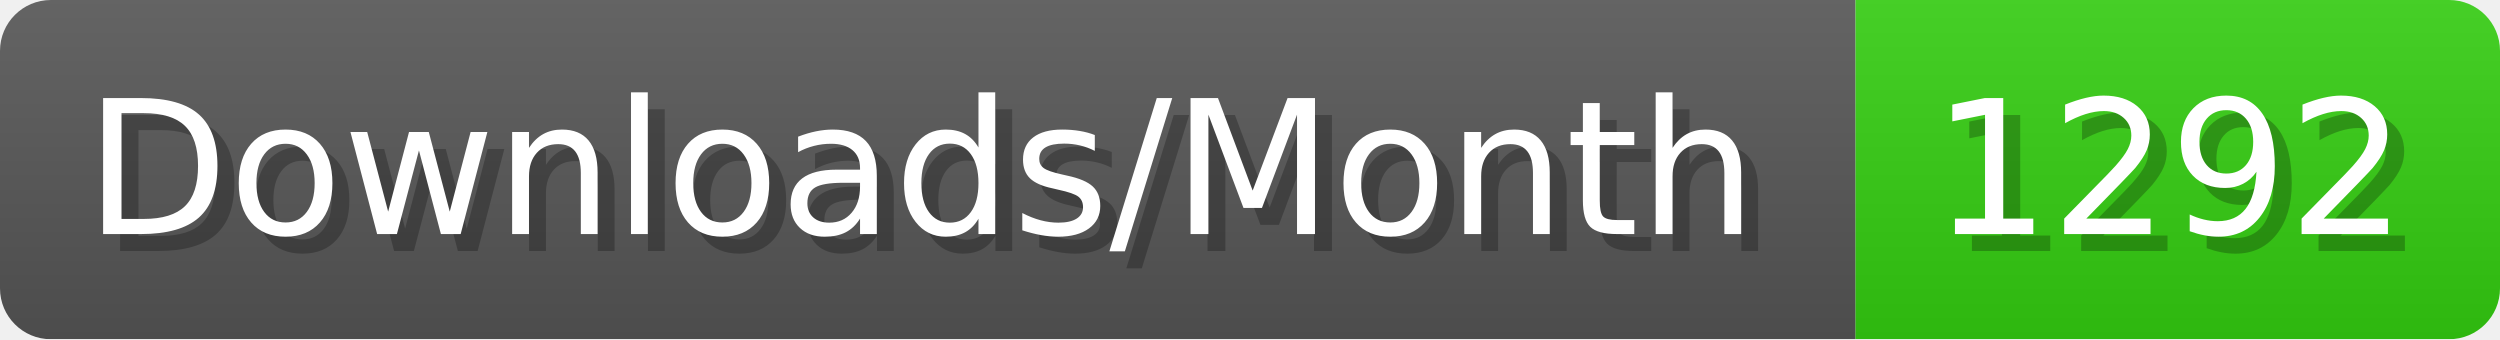
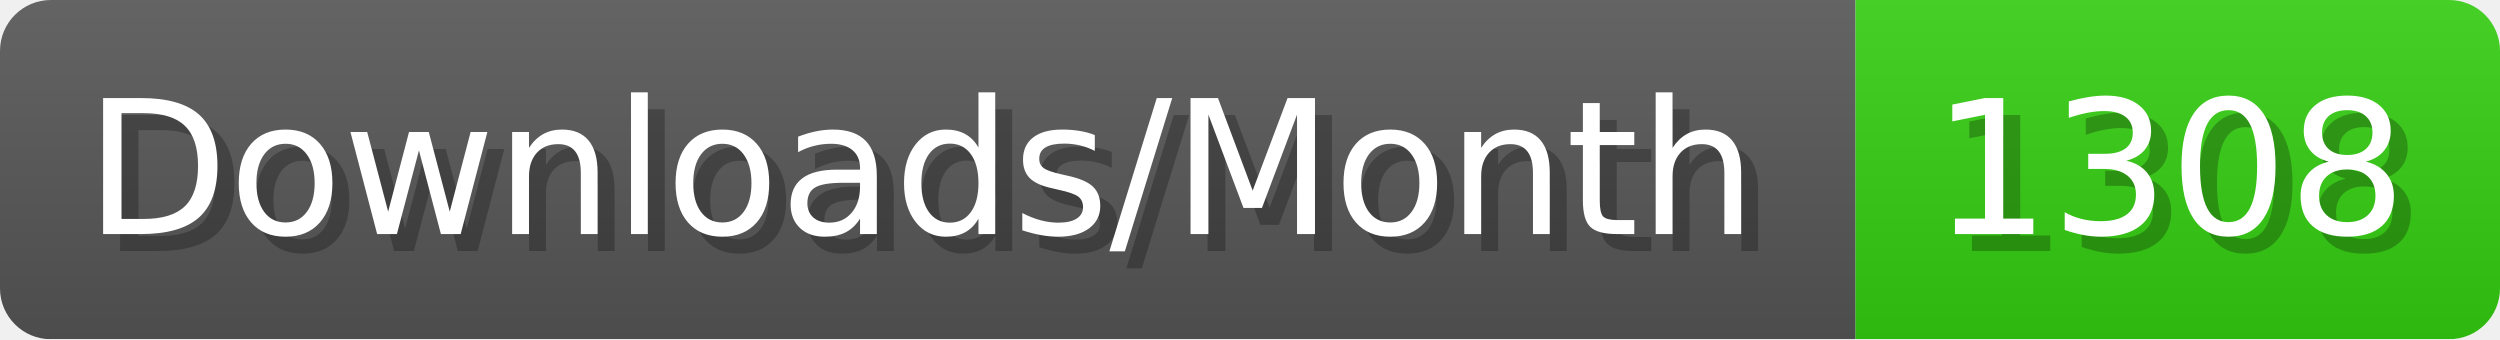
- <svg xmlns="http://www.w3.org/2000/svg" width="147.4" height="20" viewBox="0 0 1474 200" role="img" aria-label="Downloads/Month: 1292">
+ <svg xmlns="http://www.w3.org/2000/svg" width="147.4" height="20" viewBox="0 0 1474 200" role="img" aria-label="Downloads/Month: 1308">
  <linearGradient id="YlXUI" x2="0" y2="100%">
    <stop offset="0" stop-opacity=".1" stop-color="#EEE" />
    <stop offset="1" stop-opacity=".1" />
  </linearGradient>
  <mask id="JHhop">
    <rect width="1474" height="200" rx="30" fill="#FFF" />
  </mask>
  <g mask="url(#JHhop)">
    <rect width="1094" height="200" fill="#555" />
    <rect width="380" height="200" fill="#3C1" x="1094" />
    <rect width="1474" height="200" fill="url(#YlXUI)" />
  </g>
  <g aria-hidden="true" fill="#fff" text-anchor="start" font-family="Verdana,DejaVu Sans,sans-serif" font-size="110">
    <text x="60" y="148" textLength="994" fill="#000" opacity="0.25">Downloads/Month</text>
    <text x="50" y="138" textLength="994">Downloads/Month</text>
-     <text x="1149" y="148" textLength="280" fill="#000" opacity="0.25">1292</text>
-     <text x="1139" y="138" textLength="280">1292</text>
+     <text x="1149" y="148" textLength="280" fill="#000" opacity="0.25">1308</text>
+     <text x="1139" y="138" textLength="280">1308</text>
  </g>
</svg>
